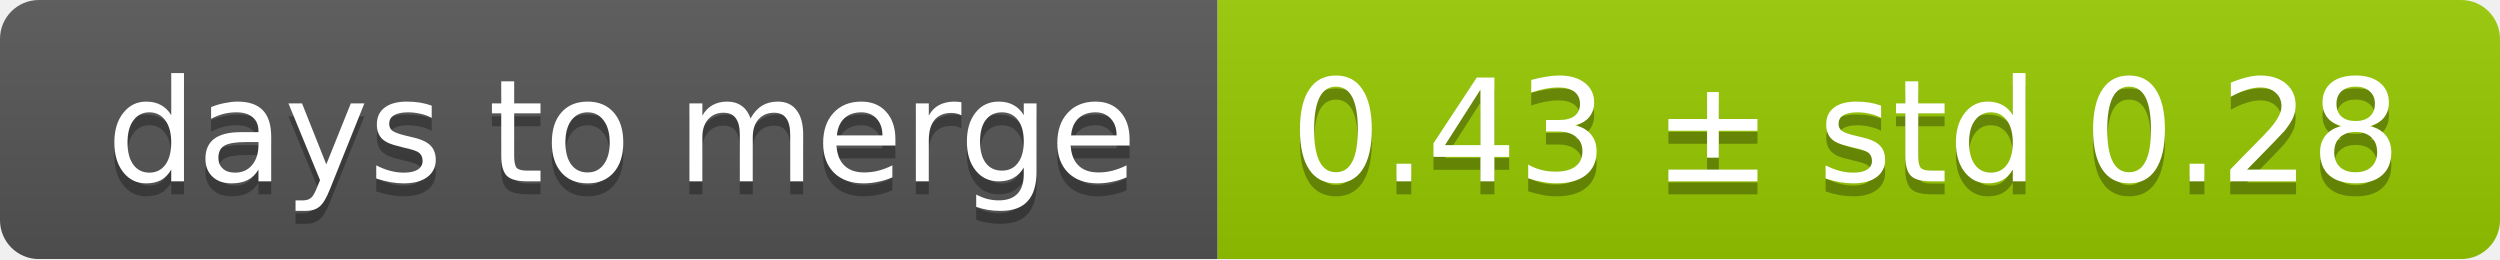
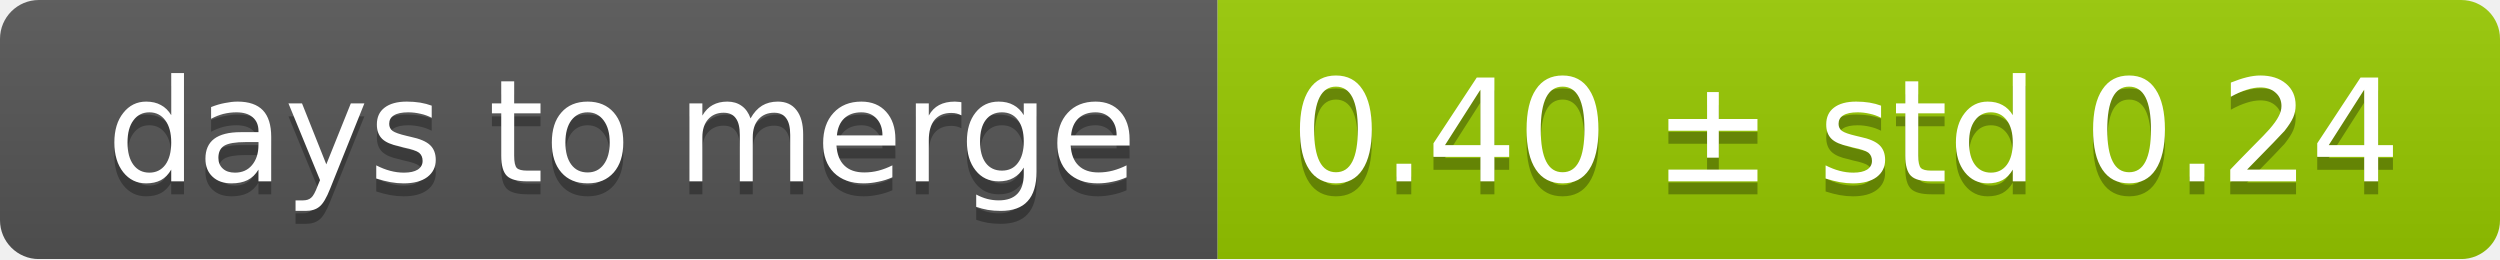
<svg xmlns="http://www.w3.org/2000/svg" width="193" height="20">
  <linearGradient id="smooth" x2="0" y2="100%">
    <stop offset="0" stop-color="#bbb" stop-opacity=".1" />
    <stop offset="1" stop-opacity=".1" />
  </linearGradient>
  <mask id="round">
    <rect width="193" height="20" rx="3" fill="#fff" />
  </mask>
  <g mask="url(#round)">
    <rect width="94" height="20" fill="#555" />
    <rect x="94" width="99" height="20" fill="#97ca00" />
    <rect width="193" height="20" fill="url(#smooth)" />
  </g>
  <g fill="#fff" text-anchor="middle" font-family="DejaVu Sans,Verdana,Geneva,sans-serif" font-size="11">
    <text x="48" y="15" fill="#010101" fill-opacity=".3">days to merge</text>
    <text x="48" y="14">days to merge</text>
-     <text x="142.5" y="15" fill="#010101" fill-opacity=".3">0.43 ± std 0.28</text>
-     <text x="142.5" y="14">0.43 ± std 0.28</text>
+     <text x="142.5" y="15" fill="#010101" fill-opacity=".3">0.40 ± std 0.24</text>
+     <text x="142.5" y="14">0.40 ± std 0.24</text>
  </g>
</svg>
